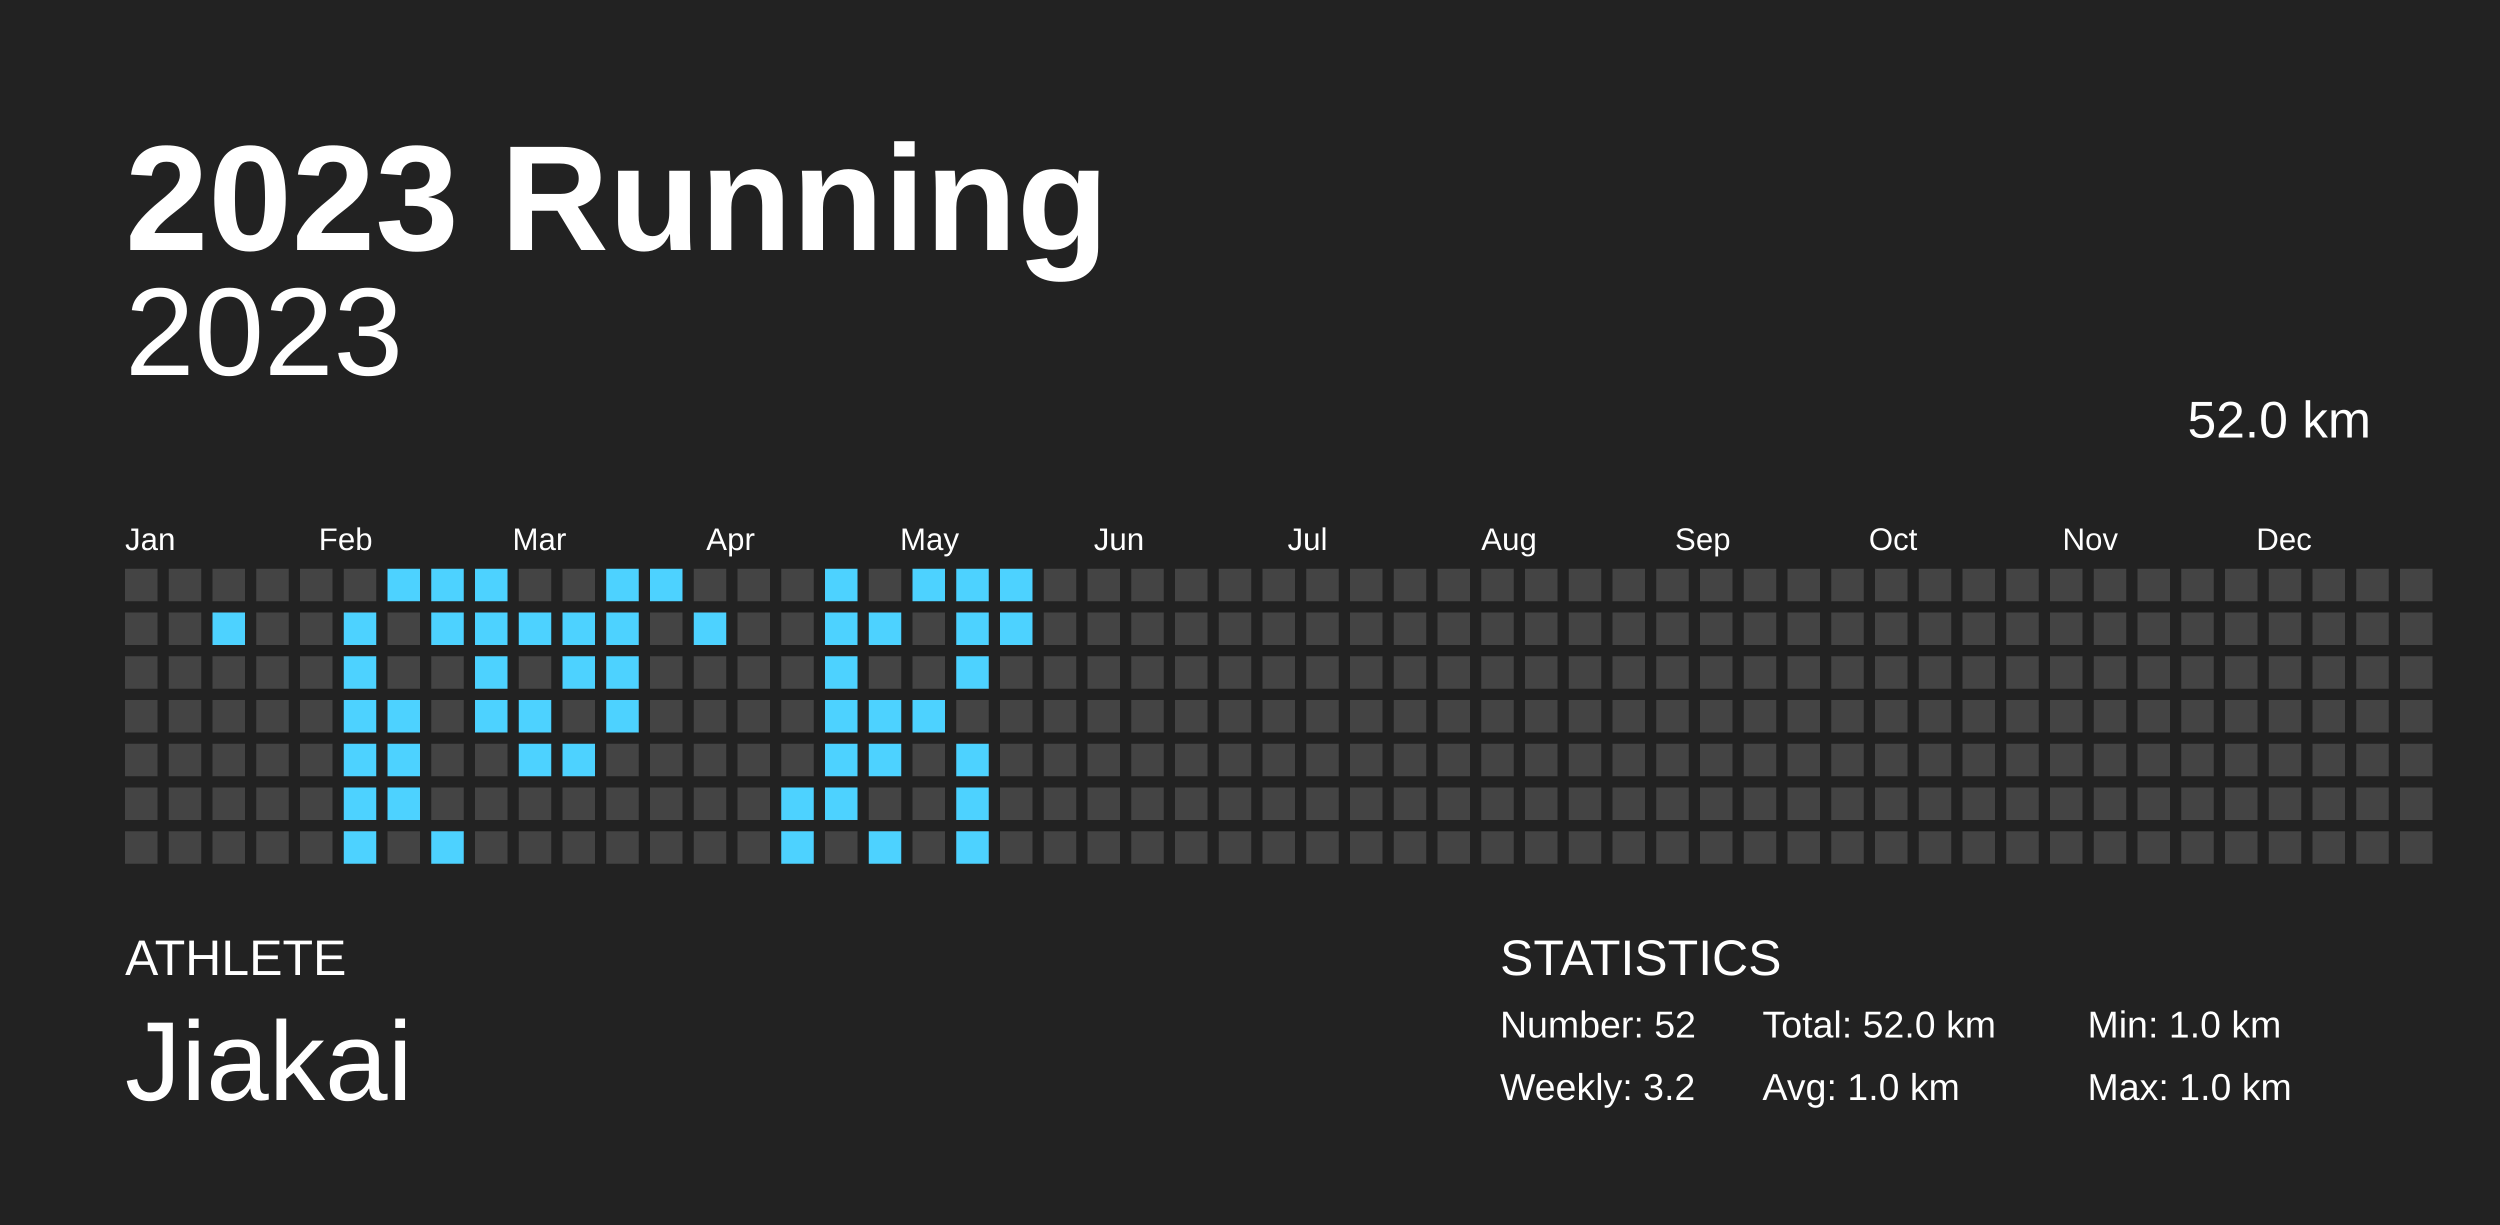
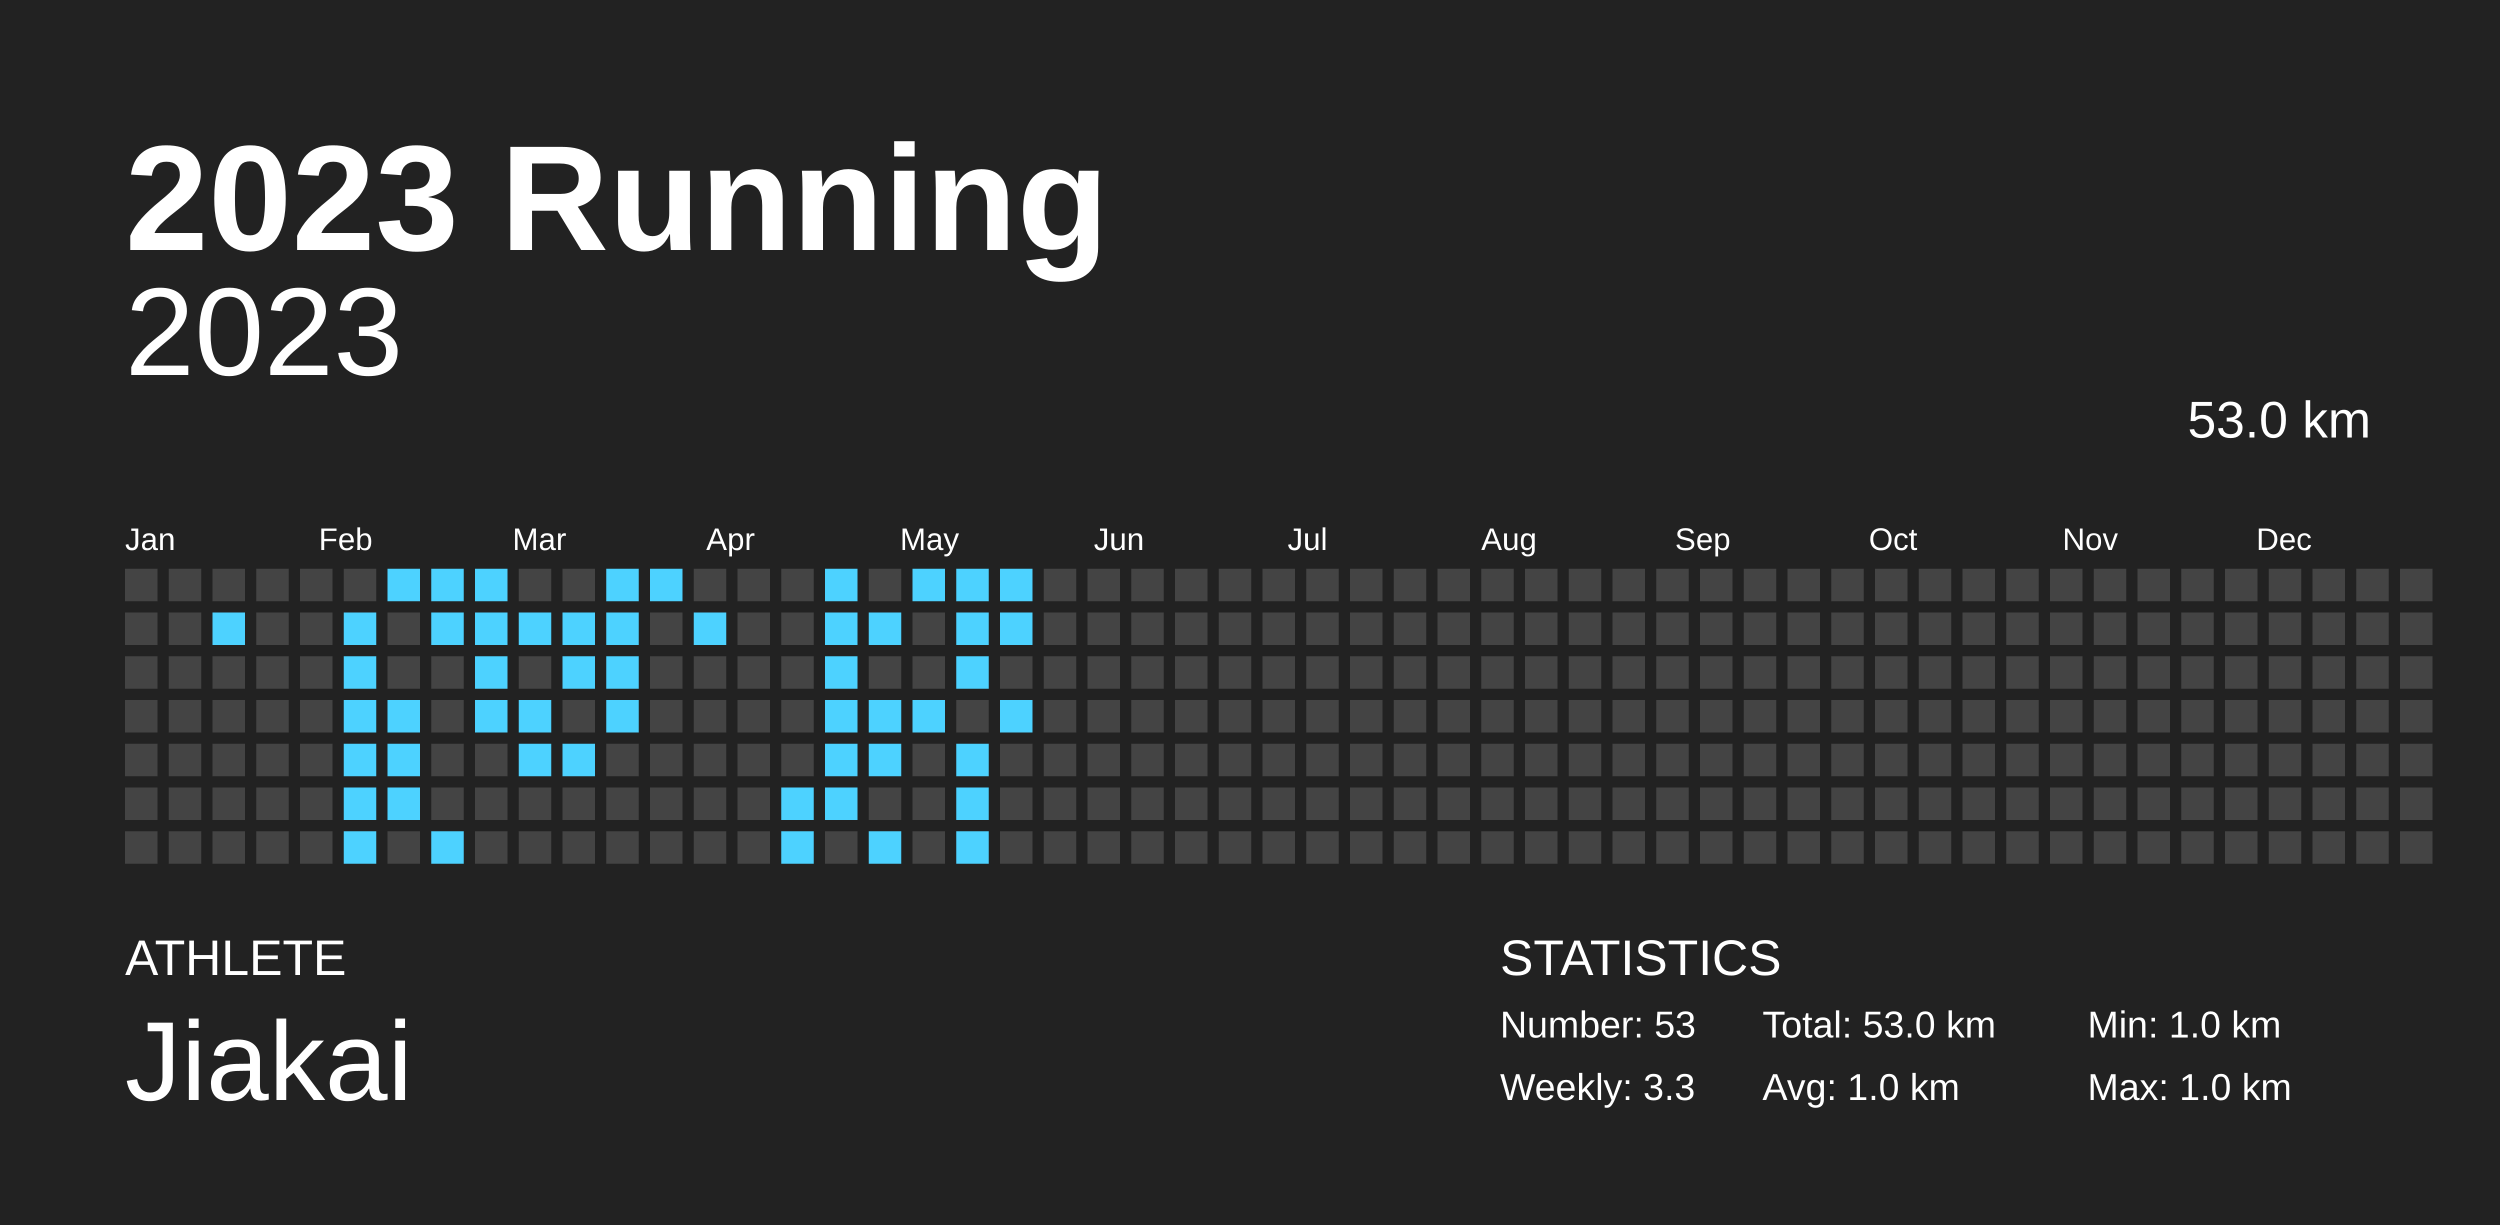
<svg xmlns="http://www.w3.org/2000/svg" baseProfile="full" height="98mm" version="1.1" viewBox="0,0,200,98" width="200mm">
  <defs />
  <rect fill="#222222" height="98" width="200" x="0" y="0" />
  <text fill="#FFFFFF" style="font-size:12px; font-family:Arial; font-weight:bold;" x="10" y="20">2023 Running</text>
  <text fill="#FFFFFF" style="font-size:4px; font-family:Arial" x="10" y="78">ATHLETE</text>
  <text fill="#FFFFFF" style="font-size:9px; font-family:Arial" x="10" y="88">Jiakai</text>
  <text fill="#FFFFFF" style="font-size:4px; font-family:Arial" x="120" y="78">STATISTICS</text>
-   <text fill="#FFFFFF" style="font-size:3px; font-family:Arial" x="120" y="83">Number: 52</text>
-   <text fill="#FFFFFF" style="font-size:3px; font-family:Arial" x="120" y="88">Weekly: 3.2</text>
-   <text fill="#FFFFFF" style="font-size:3px; font-family:Arial" x="141" y="83">Total: 52.0 km</text>
+   <text fill="#FFFFFF" style="font-size:3px; font-family:Arial" x="120" y="83">Number: 53</text>
+   <text fill="#FFFFFF" style="font-size:3px; font-family:Arial" x="120" y="88">Weekly: 3.3</text>
+   <text fill="#FFFFFF" style="font-size:3px; font-family:Arial" x="141" y="83">Total: 53.0 km</text>
  <text fill="#FFFFFF" style="font-size:3px; font-family:Arial" x="141" y="88">Avg: 1.0 km</text>
  <text fill="#FFFFFF" style="font-size:3px; font-family:Arial" x="167" y="83">Min: 1.0 km</text>
  <text fill="#FFFFFF" style="font-size:3px; font-family:Arial" x="167" y="88">Max: 1.0 km</text>
  <text alignment-baseline="hanging" fill="#FFFFFF" style="font-size:10.0px; font-family:Arial;" x="10" y="30">2023</text>
-   <text alignment-baseline="hanging" fill="#FFFFFF" style="font-size:4.125px; font-family:Arial;" x="175" y="35">52.0 km</text>
+   <text alignment-baseline="hanging" fill="#FFFFFF" style="font-size:4.125px; font-family:Arial;" x="175" y="35">53.0 km</text>
  <text fill="#FFFFFF" style="font-size:2.5px; font-family:Arial" x="10.0" y="44">Jan</text>
  <text fill="#FFFFFF" style="font-size:2.5px; font-family:Arial" x="25.5" y="44">Feb</text>
  <text fill="#FFFFFF" style="font-size:2.5px; font-family:Arial" x="41.0" y="44">Mar</text>
  <text fill="#FFFFFF" style="font-size:2.5px; font-family:Arial" x="56.5" y="44">Apr</text>
  <text fill="#FFFFFF" style="font-size:2.5px; font-family:Arial" x="72.0" y="44">May</text>
  <text fill="#FFFFFF" style="font-size:2.5px; font-family:Arial" x="87.5" y="44">Jun</text>
  <text fill="#FFFFFF" style="font-size:2.5px; font-family:Arial" x="103.0" y="44">Jul</text>
  <text fill="#FFFFFF" style="font-size:2.5px; font-family:Arial" x="118.5" y="44">Aug</text>
  <text fill="#FFFFFF" style="font-size:2.5px; font-family:Arial" x="134.0" y="44">Sep</text>
  <text fill="#FFFFFF" style="font-size:2.5px; font-family:Arial" x="149.5" y="44">Oct</text>
  <text fill="#FFFFFF" style="font-size:2.5px; font-family:Arial" x="165.0" y="44">Nov</text>
  <text fill="#FFFFFF" style="font-size:2.5px; font-family:Arial" x="180.5" y="44">Dec</text>
  <rect fill="#444444" height="2.6" width="2.6" x="10.0" y="45.5" />
  <rect fill="#444444" height="2.6" width="2.6" x="10.0" y="49.0" />
  <rect fill="#444444" height="2.6" width="2.6" x="10.0" y="52.5" />
  <rect fill="#444444" height="2.6" width="2.6" x="10.0" y="56.0" />
  <rect fill="#444444" height="2.6" width="2.6" x="10.0" y="59.5" />
  <rect fill="#444444" height="2.6" width="2.6" x="10.0" y="63.0" />
  <rect fill="#444444" height="2.6" width="2.6" x="10.0" y="66.5" />
  <rect fill="#444444" height="2.6" width="2.6" x="13.5" y="45.5" />
  <rect fill="#444444" height="2.6" width="2.6" x="13.5" y="49.0" />
  <rect fill="#444444" height="2.6" width="2.6" x="13.5" y="52.5" />
  <rect fill="#444444" height="2.6" width="2.6" x="13.5" y="56.0" />
  <rect fill="#444444" height="2.6" width="2.6" x="13.5" y="59.5" />
  <rect fill="#444444" height="2.6" width="2.6" x="13.5" y="63.0" />
  <rect fill="#444444" height="2.6" width="2.6" x="13.5" y="66.5" />
  <rect fill="#444444" height="2.6" width="2.6" x="17.0" y="45.5" />
  <rect fill="#4DD2FF" height="2.6" width="2.6" x="17.0" y="49.0" />
  <rect fill="#444444" height="2.6" width="2.6" x="17.0" y="52.5" />
  <rect fill="#444444" height="2.6" width="2.6" x="17.0" y="56.0" />
  <rect fill="#444444" height="2.6" width="2.6" x="17.0" y="59.5" />
  <rect fill="#444444" height="2.6" width="2.6" x="17.0" y="63.0" />
  <rect fill="#444444" height="2.6" width="2.6" x="17.0" y="66.5" />
  <rect fill="#444444" height="2.6" width="2.6" x="20.5" y="45.5" />
  <rect fill="#444444" height="2.6" width="2.6" x="20.5" y="49.0" />
  <rect fill="#444444" height="2.6" width="2.6" x="20.5" y="52.5" />
  <rect fill="#444444" height="2.6" width="2.6" x="20.5" y="56.0" />
  <rect fill="#444444" height="2.6" width="2.6" x="20.5" y="59.5" />
  <rect fill="#444444" height="2.6" width="2.6" x="20.5" y="63.0" />
  <rect fill="#444444" height="2.6" width="2.6" x="20.5" y="66.5" />
  <rect fill="#444444" height="2.6" width="2.6" x="24.0" y="45.5" />
  <rect fill="#444444" height="2.6" width="2.6" x="24.0" y="49.0" />
  <rect fill="#444444" height="2.6" width="2.6" x="24.0" y="52.5" />
  <rect fill="#444444" height="2.6" width="2.6" x="24.0" y="56.0" />
  <rect fill="#444444" height="2.6" width="2.6" x="24.0" y="59.5" />
  <rect fill="#444444" height="2.6" width="2.6" x="24.0" y="63.0" />
  <rect fill="#444444" height="2.6" width="2.6" x="24.0" y="66.5" />
  <rect fill="#444444" height="2.6" width="2.6" x="27.5" y="45.5" />
  <rect fill="#4DD2FF" height="2.6" width="2.6" x="27.5" y="49.0" />
  <rect fill="#4DD2FF" height="2.6" width="2.6" x="27.5" y="52.5" />
  <rect fill="#4DD2FF" height="2.6" width="2.6" x="27.5" y="56.0" />
  <rect fill="#4DD2FF" height="2.6" width="2.6" x="27.5" y="59.5" />
  <rect fill="#4DD2FF" height="2.6" width="2.6" x="27.5" y="63.0" />
  <rect fill="#4DD2FF" height="2.6" width="2.6" x="27.5" y="66.5" />
  <rect fill="#4DD2FF" height="2.6" width="2.6" x="31.0" y="45.5" />
  <rect fill="#444444" height="2.6" width="2.6" x="31.0" y="49.0" />
  <rect fill="#444444" height="2.6" width="2.6" x="31.0" y="52.5" />
  <rect fill="#4DD2FF" height="2.6" width="2.6" x="31.0" y="56.0" />
  <rect fill="#4DD2FF" height="2.6" width="2.6" x="31.0" y="59.5" />
  <rect fill="#4DD2FF" height="2.6" width="2.6" x="31.0" y="63.0" />
  <rect fill="#444444" height="2.6" width="2.6" x="31.0" y="66.5" />
  <rect fill="#4DD2FF" height="2.6" width="2.6" x="34.5" y="45.5" />
  <rect fill="#4DD2FF" height="2.6" width="2.6" x="34.5" y="49.0" />
  <rect fill="#444444" height="2.6" width="2.6" x="34.5" y="52.5" />
  <rect fill="#444444" height="2.6" width="2.6" x="34.5" y="56.0" />
  <rect fill="#444444" height="2.6" width="2.6" x="34.5" y="59.5" />
  <rect fill="#444444" height="2.6" width="2.6" x="34.5" y="63.0" />
  <rect fill="#4DD2FF" height="2.6" width="2.6" x="34.5" y="66.5" />
  <rect fill="#4DD2FF" height="2.6" width="2.6" x="38.0" y="45.5" />
  <rect fill="#4DD2FF" height="2.6" width="2.6" x="38.0" y="49.0" />
  <rect fill="#4DD2FF" height="2.6" width="2.6" x="38.0" y="52.5" />
  <rect fill="#4DD2FF" height="2.6" width="2.6" x="38.0" y="56.0" />
  <rect fill="#444444" height="2.6" width="2.6" x="38.0" y="59.5" />
  <rect fill="#444444" height="2.6" width="2.6" x="38.0" y="63.0" />
  <rect fill="#444444" height="2.6" width="2.6" x="38.0" y="66.5" />
  <rect fill="#444444" height="2.6" width="2.6" x="41.5" y="45.5" />
  <rect fill="#4DD2FF" height="2.6" width="2.6" x="41.5" y="49.0" />
  <rect fill="#444444" height="2.6" width="2.6" x="41.5" y="52.5" />
  <rect fill="#4DD2FF" height="2.6" width="2.6" x="41.5" y="56.0" />
  <rect fill="#4DD2FF" height="2.6" width="2.6" x="41.5" y="59.5" />
  <rect fill="#444444" height="2.6" width="2.6" x="41.5" y="63.0" />
  <rect fill="#444444" height="2.6" width="2.6" x="41.5" y="66.5" />
  <rect fill="#444444" height="2.6" width="2.6" x="45.0" y="45.5" />
  <rect fill="#4DD2FF" height="2.6" width="2.6" x="45.0" y="49.0" />
  <rect fill="#4DD2FF" height="2.6" width="2.6" x="45.0" y="52.5" />
  <rect fill="#444444" height="2.6" width="2.6" x="45.0" y="56.0" />
  <rect fill="#4DD2FF" height="2.6" width="2.6" x="45.0" y="59.5" />
  <rect fill="#444444" height="2.6" width="2.6" x="45.0" y="63.0" />
  <rect fill="#444444" height="2.6" width="2.6" x="45.0" y="66.5" />
  <rect fill="#4DD2FF" height="2.6" width="2.6" x="48.5" y="45.5" />
  <rect fill="#4DD2FF" height="2.6" width="2.6" x="48.5" y="49.0" />
  <rect fill="#4DD2FF" height="2.6" width="2.6" x="48.5" y="52.5" />
  <rect fill="#4DD2FF" height="2.6" width="2.6" x="48.5" y="56.0" />
  <rect fill="#444444" height="2.6" width="2.6" x="48.5" y="59.5" />
  <rect fill="#444444" height="2.6" width="2.6" x="48.5" y="63.0" />
  <rect fill="#444444" height="2.6" width="2.6" x="48.5" y="66.5" />
  <rect fill="#4DD2FF" height="2.6" width="2.6" x="52.0" y="45.5" />
  <rect fill="#444444" height="2.6" width="2.6" x="52.0" y="49.0" />
  <rect fill="#444444" height="2.6" width="2.6" x="52.0" y="52.5" />
  <rect fill="#444444" height="2.6" width="2.6" x="52.0" y="56.0" />
  <rect fill="#444444" height="2.6" width="2.6" x="52.0" y="59.5" />
  <rect fill="#444444" height="2.6" width="2.6" x="52.0" y="63.0" />
  <rect fill="#444444" height="2.6" width="2.6" x="52.0" y="66.5" />
  <rect fill="#444444" height="2.6" width="2.6" x="55.5" y="45.5" />
  <rect fill="#4DD2FF" height="2.6" width="2.6" x="55.5" y="49.0" />
  <rect fill="#444444" height="2.6" width="2.6" x="55.5" y="52.5" />
  <rect fill="#444444" height="2.6" width="2.6" x="55.5" y="56.0" />
  <rect fill="#444444" height="2.6" width="2.6" x="55.5" y="59.5" />
  <rect fill="#444444" height="2.6" width="2.6" x="55.5" y="63.0" />
  <rect fill="#444444" height="2.6" width="2.6" x="55.5" y="66.5" />
  <rect fill="#444444" height="2.6" width="2.6" x="59.0" y="45.5" />
  <rect fill="#444444" height="2.6" width="2.6" x="59.0" y="49.0" />
  <rect fill="#444444" height="2.6" width="2.6" x="59.0" y="52.5" />
  <rect fill="#444444" height="2.6" width="2.6" x="59.0" y="56.0" />
  <rect fill="#444444" height="2.6" width="2.6" x="59.0" y="59.5" />
  <rect fill="#444444" height="2.6" width="2.6" x="59.0" y="63.0" />
  <rect fill="#444444" height="2.6" width="2.6" x="59.0" y="66.5" />
  <rect fill="#444444" height="2.6" width="2.6" x="62.5" y="45.5" />
  <rect fill="#444444" height="2.6" width="2.6" x="62.5" y="49.0" />
  <rect fill="#444444" height="2.6" width="2.6" x="62.5" y="52.5" />
  <rect fill="#444444" height="2.6" width="2.6" x="62.5" y="56.0" />
  <rect fill="#444444" height="2.6" width="2.6" x="62.5" y="59.5" />
  <rect fill="#4DD2FF" height="2.6" width="2.6" x="62.5" y="63.0" />
  <rect fill="#4DD2FF" height="2.6" width="2.6" x="62.5" y="66.5" />
  <rect fill="#4DD2FF" height="2.6" width="2.6" x="66.0" y="45.5" />
  <rect fill="#4DD2FF" height="2.6" width="2.6" x="66.0" y="49.0" />
  <rect fill="#4DD2FF" height="2.6" width="2.6" x="66.0" y="52.5" />
  <rect fill="#4DD2FF" height="2.6" width="2.6" x="66.0" y="56.0" />
  <rect fill="#4DD2FF" height="2.6" width="2.6" x="66.0" y="59.5" />
  <rect fill="#4DD2FF" height="2.6" width="2.6" x="66.0" y="63.0" />
  <rect fill="#444444" height="2.6" width="2.6" x="66.0" y="66.5" />
  <rect fill="#444444" height="2.6" width="2.6" x="69.5" y="45.5" />
  <rect fill="#4DD2FF" height="2.6" width="2.6" x="69.5" y="49.0" />
  <rect fill="#444444" height="2.6" width="2.6" x="69.5" y="52.5" />
  <rect fill="#4DD2FF" height="2.6" width="2.6" x="69.5" y="56.0" />
  <rect fill="#4DD2FF" height="2.6" width="2.6" x="69.5" y="59.5" />
  <rect fill="#444444" height="2.6" width="2.6" x="69.5" y="63.0" />
  <rect fill="#4DD2FF" height="2.6" width="2.6" x="69.5" y="66.5" />
  <rect fill="#4DD2FF" height="2.6" width="2.6" x="73.0" y="45.5" />
  <rect fill="#444444" height="2.6" width="2.6" x="73.0" y="49.0" />
  <rect fill="#444444" height="2.6" width="2.6" x="73.0" y="52.5" />
  <rect fill="#4DD2FF" height="2.6" width="2.6" x="73.0" y="56.0" />
  <rect fill="#444444" height="2.6" width="2.6" x="73.0" y="59.5" />
  <rect fill="#444444" height="2.6" width="2.6" x="73.0" y="63.0" />
  <rect fill="#444444" height="2.6" width="2.6" x="73.0" y="66.5" />
  <rect fill="#4DD2FF" height="2.6" width="2.6" x="76.5" y="45.5" />
  <rect fill="#4DD2FF" height="2.6" width="2.6" x="76.5" y="49.0" />
  <rect fill="#4DD2FF" height="2.6" width="2.6" x="76.5" y="52.5" />
  <rect fill="#444444" height="2.6" width="2.6" x="76.5" y="56.0" />
  <rect fill="#4DD2FF" height="2.6" width="2.6" x="76.5" y="59.5" />
  <rect fill="#4DD2FF" height="2.6" width="2.6" x="76.5" y="63.0" />
  <rect fill="#4DD2FF" height="2.6" width="2.6" x="76.5" y="66.5" />
  <rect fill="#4DD2FF" height="2.6" width="2.6" x="80.0" y="45.5" />
  <rect fill="#4DD2FF" height="2.6" width="2.6" x="80.0" y="49.0" />
  <rect fill="#444444" height="2.6" width="2.6" x="80.0" y="52.5" />
-   <rect fill="#444444" height="2.6" width="2.6" x="80.0" y="56.0" />
+   <rect fill="#4DD2FF" height="2.6" width="2.6" x="80.0" y="56.0" />
  <rect fill="#444444" height="2.6" width="2.6" x="80.0" y="59.5" />
  <rect fill="#444444" height="2.6" width="2.6" x="80.0" y="63.0" />
  <rect fill="#444444" height="2.6" width="2.6" x="80.0" y="66.5" />
  <rect fill="#444444" height="2.6" width="2.6" x="83.5" y="45.5" />
  <rect fill="#444444" height="2.6" width="2.6" x="83.5" y="49.0" />
  <rect fill="#444444" height="2.6" width="2.6" x="83.5" y="52.5" />
  <rect fill="#444444" height="2.6" width="2.6" x="83.5" y="56.0" />
  <rect fill="#444444" height="2.6" width="2.6" x="83.5" y="59.5" />
  <rect fill="#444444" height="2.6" width="2.6" x="83.5" y="63.0" />
  <rect fill="#444444" height="2.6" width="2.6" x="83.5" y="66.5" />
  <rect fill="#444444" height="2.6" width="2.6" x="87.0" y="45.5" />
  <rect fill="#444444" height="2.6" width="2.6" x="87.0" y="49.0" />
  <rect fill="#444444" height="2.6" width="2.6" x="87.0" y="52.5" />
  <rect fill="#444444" height="2.6" width="2.6" x="87.0" y="56.0" />
  <rect fill="#444444" height="2.6" width="2.6" x="87.0" y="59.5" />
  <rect fill="#444444" height="2.6" width="2.6" x="87.0" y="63.0" />
  <rect fill="#444444" height="2.6" width="2.6" x="87.0" y="66.5" />
  <rect fill="#444444" height="2.6" width="2.6" x="90.5" y="45.5" />
  <rect fill="#444444" height="2.6" width="2.6" x="90.5" y="49.0" />
  <rect fill="#444444" height="2.6" width="2.6" x="90.5" y="52.5" />
  <rect fill="#444444" height="2.6" width="2.6" x="90.5" y="56.0" />
  <rect fill="#444444" height="2.6" width="2.6" x="90.5" y="59.5" />
  <rect fill="#444444" height="2.6" width="2.6" x="90.5" y="63.0" />
  <rect fill="#444444" height="2.6" width="2.6" x="90.5" y="66.5" />
  <rect fill="#444444" height="2.6" width="2.6" x="94.0" y="45.5" />
  <rect fill="#444444" height="2.6" width="2.6" x="94.0" y="49.0" />
  <rect fill="#444444" height="2.6" width="2.6" x="94.0" y="52.5" />
  <rect fill="#444444" height="2.6" width="2.6" x="94.0" y="56.0" />
  <rect fill="#444444" height="2.6" width="2.6" x="94.0" y="59.5" />
  <rect fill="#444444" height="2.6" width="2.6" x="94.0" y="63.0" />
  <rect fill="#444444" height="2.6" width="2.6" x="94.0" y="66.5" />
  <rect fill="#444444" height="2.6" width="2.6" x="97.5" y="45.5" />
  <rect fill="#444444" height="2.6" width="2.6" x="97.5" y="49.0" />
  <rect fill="#444444" height="2.6" width="2.6" x="97.5" y="52.5" />
  <rect fill="#444444" height="2.6" width="2.6" x="97.5" y="56.0" />
  <rect fill="#444444" height="2.6" width="2.6" x="97.5" y="59.5" />
  <rect fill="#444444" height="2.6" width="2.6" x="97.5" y="63.0" />
  <rect fill="#444444" height="2.6" width="2.6" x="97.5" y="66.5" />
  <rect fill="#444444" height="2.6" width="2.6" x="101.0" y="45.5" />
  <rect fill="#444444" height="2.6" width="2.6" x="101.0" y="49.0" />
  <rect fill="#444444" height="2.6" width="2.6" x="101.0" y="52.5" />
  <rect fill="#444444" height="2.6" width="2.6" x="101.0" y="56.0" />
  <rect fill="#444444" height="2.6" width="2.6" x="101.0" y="59.5" />
  <rect fill="#444444" height="2.6" width="2.6" x="101.0" y="63.0" />
  <rect fill="#444444" height="2.6" width="2.6" x="101.0" y="66.5" />
  <rect fill="#444444" height="2.6" width="2.6" x="104.5" y="45.5" />
  <rect fill="#444444" height="2.6" width="2.6" x="104.5" y="49.0" />
  <rect fill="#444444" height="2.6" width="2.6" x="104.5" y="52.5" />
  <rect fill="#444444" height="2.6" width="2.6" x="104.5" y="56.0" />
  <rect fill="#444444" height="2.6" width="2.6" x="104.5" y="59.5" />
  <rect fill="#444444" height="2.6" width="2.6" x="104.5" y="63.0" />
  <rect fill="#444444" height="2.6" width="2.6" x="104.5" y="66.5" />
  <rect fill="#444444" height="2.6" width="2.6" x="108.0" y="45.5" />
  <rect fill="#444444" height="2.6" width="2.6" x="108.0" y="49.0" />
  <rect fill="#444444" height="2.6" width="2.6" x="108.0" y="52.5" />
  <rect fill="#444444" height="2.6" width="2.6" x="108.0" y="56.0" />
  <rect fill="#444444" height="2.6" width="2.6" x="108.0" y="59.5" />
  <rect fill="#444444" height="2.6" width="2.6" x="108.0" y="63.0" />
  <rect fill="#444444" height="2.6" width="2.6" x="108.0" y="66.5" />
  <rect fill="#444444" height="2.6" width="2.6" x="111.5" y="45.5" />
  <rect fill="#444444" height="2.6" width="2.6" x="111.5" y="49.0" />
  <rect fill="#444444" height="2.6" width="2.6" x="111.5" y="52.5" />
  <rect fill="#444444" height="2.6" width="2.6" x="111.5" y="56.0" />
  <rect fill="#444444" height="2.6" width="2.6" x="111.5" y="59.5" />
  <rect fill="#444444" height="2.6" width="2.6" x="111.5" y="63.0" />
  <rect fill="#444444" height="2.6" width="2.6" x="111.5" y="66.5" />
  <rect fill="#444444" height="2.6" width="2.6" x="115.0" y="45.5" />
  <rect fill="#444444" height="2.6" width="2.6" x="115.0" y="49.0" />
  <rect fill="#444444" height="2.6" width="2.6" x="115.0" y="52.5" />
  <rect fill="#444444" height="2.6" width="2.6" x="115.0" y="56.0" />
  <rect fill="#444444" height="2.6" width="2.6" x="115.0" y="59.5" />
  <rect fill="#444444" height="2.6" width="2.6" x="115.0" y="63.0" />
  <rect fill="#444444" height="2.6" width="2.6" x="115.0" y="66.5" />
  <rect fill="#444444" height="2.6" width="2.6" x="118.5" y="45.5" />
  <rect fill="#444444" height="2.6" width="2.6" x="118.5" y="49.0" />
  <rect fill="#444444" height="2.6" width="2.6" x="118.5" y="52.5" />
  <rect fill="#444444" height="2.6" width="2.6" x="118.5" y="56.0" />
  <rect fill="#444444" height="2.6" width="2.6" x="118.5" y="59.5" />
  <rect fill="#444444" height="2.6" width="2.6" x="118.5" y="63.0" />
  <rect fill="#444444" height="2.6" width="2.6" x="118.5" y="66.5" />
  <rect fill="#444444" height="2.6" width="2.6" x="122.0" y="45.5" />
  <rect fill="#444444" height="2.6" width="2.6" x="122.0" y="49.0" />
  <rect fill="#444444" height="2.6" width="2.6" x="122.0" y="52.5" />
  <rect fill="#444444" height="2.6" width="2.6" x="122.0" y="56.0" />
  <rect fill="#444444" height="2.6" width="2.6" x="122.0" y="59.5" />
  <rect fill="#444444" height="2.6" width="2.6" x="122.0" y="63.0" />
  <rect fill="#444444" height="2.6" width="2.6" x="122.0" y="66.5" />
  <rect fill="#444444" height="2.6" width="2.6" x="125.5" y="45.5" />
  <rect fill="#444444" height="2.6" width="2.6" x="125.5" y="49.0" />
  <rect fill="#444444" height="2.6" width="2.6" x="125.5" y="52.5" />
  <rect fill="#444444" height="2.6" width="2.6" x="125.5" y="56.0" />
  <rect fill="#444444" height="2.6" width="2.6" x="125.5" y="59.5" />
  <rect fill="#444444" height="2.6" width="2.6" x="125.5" y="63.0" />
  <rect fill="#444444" height="2.6" width="2.6" x="125.5" y="66.5" />
  <rect fill="#444444" height="2.6" width="2.6" x="129.0" y="45.5" />
  <rect fill="#444444" height="2.6" width="2.6" x="129.0" y="49.0" />
  <rect fill="#444444" height="2.6" width="2.6" x="129.0" y="52.5" />
  <rect fill="#444444" height="2.6" width="2.6" x="129.0" y="56.0" />
  <rect fill="#444444" height="2.6" width="2.6" x="129.0" y="59.5" />
  <rect fill="#444444" height="2.6" width="2.6" x="129.0" y="63.0" />
  <rect fill="#444444" height="2.6" width="2.6" x="129.0" y="66.5" />
  <rect fill="#444444" height="2.6" width="2.6" x="132.5" y="45.5" />
  <rect fill="#444444" height="2.6" width="2.6" x="132.5" y="49.0" />
  <rect fill="#444444" height="2.6" width="2.6" x="132.5" y="52.5" />
  <rect fill="#444444" height="2.6" width="2.6" x="132.5" y="56.0" />
  <rect fill="#444444" height="2.6" width="2.6" x="132.5" y="59.5" />
  <rect fill="#444444" height="2.6" width="2.6" x="132.5" y="63.0" />
  <rect fill="#444444" height="2.6" width="2.6" x="132.5" y="66.5" />
  <rect fill="#444444" height="2.6" width="2.6" x="136.0" y="45.5" />
  <rect fill="#444444" height="2.6" width="2.6" x="136.0" y="49.0" />
  <rect fill="#444444" height="2.6" width="2.6" x="136.0" y="52.5" />
  <rect fill="#444444" height="2.6" width="2.6" x="136.0" y="56.0" />
  <rect fill="#444444" height="2.6" width="2.6" x="136.0" y="59.5" />
  <rect fill="#444444" height="2.6" width="2.6" x="136.0" y="63.0" />
  <rect fill="#444444" height="2.6" width="2.6" x="136.0" y="66.5" />
  <rect fill="#444444" height="2.6" width="2.6" x="139.5" y="45.5" />
  <rect fill="#444444" height="2.6" width="2.6" x="139.5" y="49.0" />
  <rect fill="#444444" height="2.6" width="2.6" x="139.5" y="52.5" />
  <rect fill="#444444" height="2.6" width="2.6" x="139.5" y="56.0" />
  <rect fill="#444444" height="2.6" width="2.6" x="139.5" y="59.5" />
  <rect fill="#444444" height="2.6" width="2.6" x="139.5" y="63.0" />
  <rect fill="#444444" height="2.6" width="2.6" x="139.5" y="66.5" />
  <rect fill="#444444" height="2.6" width="2.6" x="143.0" y="45.5" />
  <rect fill="#444444" height="2.6" width="2.6" x="143.0" y="49.0" />
  <rect fill="#444444" height="2.6" width="2.6" x="143.0" y="52.5" />
  <rect fill="#444444" height="2.6" width="2.6" x="143.0" y="56.0" />
  <rect fill="#444444" height="2.6" width="2.6" x="143.0" y="59.5" />
  <rect fill="#444444" height="2.6" width="2.6" x="143.0" y="63.0" />
  <rect fill="#444444" height="2.6" width="2.6" x="143.0" y="66.5" />
  <rect fill="#444444" height="2.6" width="2.6" x="146.5" y="45.5" />
  <rect fill="#444444" height="2.6" width="2.6" x="146.5" y="49.0" />
  <rect fill="#444444" height="2.6" width="2.6" x="146.5" y="52.5" />
  <rect fill="#444444" height="2.6" width="2.6" x="146.5" y="56.0" />
  <rect fill="#444444" height="2.6" width="2.6" x="146.5" y="59.5" />
  <rect fill="#444444" height="2.6" width="2.6" x="146.5" y="63.0" />
  <rect fill="#444444" height="2.6" width="2.6" x="146.5" y="66.5" />
  <rect fill="#444444" height="2.6" width="2.6" x="150.0" y="45.5" />
  <rect fill="#444444" height="2.6" width="2.6" x="150.0" y="49.0" />
  <rect fill="#444444" height="2.6" width="2.6" x="150.0" y="52.5" />
  <rect fill="#444444" height="2.6" width="2.6" x="150.0" y="56.0" />
  <rect fill="#444444" height="2.6" width="2.6" x="150.0" y="59.5" />
  <rect fill="#444444" height="2.6" width="2.6" x="150.0" y="63.0" />
  <rect fill="#444444" height="2.6" width="2.6" x="150.0" y="66.5" />
  <rect fill="#444444" height="2.6" width="2.6" x="153.5" y="45.5" />
  <rect fill="#444444" height="2.6" width="2.6" x="153.5" y="49.0" />
  <rect fill="#444444" height="2.6" width="2.6" x="153.5" y="52.5" />
  <rect fill="#444444" height="2.6" width="2.6" x="153.5" y="56.0" />
  <rect fill="#444444" height="2.6" width="2.6" x="153.5" y="59.5" />
  <rect fill="#444444" height="2.6" width="2.6" x="153.5" y="63.0" />
  <rect fill="#444444" height="2.6" width="2.6" x="153.5" y="66.5" />
  <rect fill="#444444" height="2.6" width="2.6" x="157.0" y="45.5" />
  <rect fill="#444444" height="2.6" width="2.6" x="157.0" y="49.0" />
  <rect fill="#444444" height="2.6" width="2.6" x="157.0" y="52.5" />
  <rect fill="#444444" height="2.6" width="2.6" x="157.0" y="56.0" />
  <rect fill="#444444" height="2.6" width="2.6" x="157.0" y="59.5" />
  <rect fill="#444444" height="2.6" width="2.6" x="157.0" y="63.0" />
  <rect fill="#444444" height="2.6" width="2.6" x="157.0" y="66.5" />
  <rect fill="#444444" height="2.6" width="2.6" x="160.5" y="45.5" />
  <rect fill="#444444" height="2.6" width="2.6" x="160.5" y="49.0" />
  <rect fill="#444444" height="2.6" width="2.6" x="160.5" y="52.5" />
  <rect fill="#444444" height="2.6" width="2.6" x="160.5" y="56.0" />
  <rect fill="#444444" height="2.6" width="2.6" x="160.5" y="59.5" />
  <rect fill="#444444" height="2.6" width="2.6" x="160.5" y="63.0" />
  <rect fill="#444444" height="2.6" width="2.6" x="160.5" y="66.5" />
  <rect fill="#444444" height="2.6" width="2.6" x="164.0" y="45.5" />
  <rect fill="#444444" height="2.6" width="2.6" x="164.0" y="49.0" />
  <rect fill="#444444" height="2.6" width="2.6" x="164.0" y="52.5" />
  <rect fill="#444444" height="2.6" width="2.6" x="164.0" y="56.0" />
  <rect fill="#444444" height="2.6" width="2.6" x="164.0" y="59.5" />
  <rect fill="#444444" height="2.6" width="2.6" x="164.0" y="63.0" />
  <rect fill="#444444" height="2.6" width="2.6" x="164.0" y="66.5" />
  <rect fill="#444444" height="2.6" width="2.6" x="167.5" y="45.5" />
  <rect fill="#444444" height="2.6" width="2.6" x="167.5" y="49.0" />
  <rect fill="#444444" height="2.6" width="2.6" x="167.5" y="52.5" />
  <rect fill="#444444" height="2.6" width="2.6" x="167.5" y="56.0" />
  <rect fill="#444444" height="2.6" width="2.6" x="167.5" y="59.5" />
  <rect fill="#444444" height="2.6" width="2.6" x="167.5" y="63.0" />
  <rect fill="#444444" height="2.6" width="2.6" x="167.5" y="66.5" />
  <rect fill="#444444" height="2.6" width="2.6" x="171.0" y="45.5" />
  <rect fill="#444444" height="2.6" width="2.6" x="171.0" y="49.0" />
  <rect fill="#444444" height="2.6" width="2.6" x="171.0" y="52.5" />
  <rect fill="#444444" height="2.6" width="2.6" x="171.0" y="56.0" />
  <rect fill="#444444" height="2.6" width="2.6" x="171.0" y="59.5" />
  <rect fill="#444444" height="2.6" width="2.6" x="171.0" y="63.0" />
  <rect fill="#444444" height="2.6" width="2.6" x="171.0" y="66.5" />
  <rect fill="#444444" height="2.6" width="2.6" x="174.5" y="45.5" />
  <rect fill="#444444" height="2.6" width="2.6" x="174.5" y="49.0" />
  <rect fill="#444444" height="2.6" width="2.6" x="174.5" y="52.5" />
  <rect fill="#444444" height="2.6" width="2.6" x="174.5" y="56.0" />
  <rect fill="#444444" height="2.6" width="2.6" x="174.5" y="59.5" />
  <rect fill="#444444" height="2.6" width="2.6" x="174.5" y="63.0" />
  <rect fill="#444444" height="2.6" width="2.6" x="174.5" y="66.5" />
  <rect fill="#444444" height="2.6" width="2.6" x="178.0" y="45.5" />
  <rect fill="#444444" height="2.6" width="2.6" x="178.0" y="49.0" />
  <rect fill="#444444" height="2.6" width="2.6" x="178.0" y="52.5" />
  <rect fill="#444444" height="2.6" width="2.6" x="178.0" y="56.0" />
  <rect fill="#444444" height="2.6" width="2.6" x="178.0" y="59.5" />
  <rect fill="#444444" height="2.6" width="2.6" x="178.0" y="63.0" />
  <rect fill="#444444" height="2.6" width="2.6" x="178.0" y="66.5" />
  <rect fill="#444444" height="2.6" width="2.6" x="181.5" y="45.5" />
  <rect fill="#444444" height="2.6" width="2.6" x="181.5" y="49.0" />
  <rect fill="#444444" height="2.6" width="2.6" x="181.5" y="52.5" />
  <rect fill="#444444" height="2.6" width="2.6" x="181.5" y="56.0" />
  <rect fill="#444444" height="2.6" width="2.6" x="181.5" y="59.5" />
  <rect fill="#444444" height="2.6" width="2.6" x="181.5" y="63.0" />
  <rect fill="#444444" height="2.6" width="2.6" x="181.5" y="66.5" />
  <rect fill="#444444" height="2.6" width="2.6" x="185.0" y="45.5" />
  <rect fill="#444444" height="2.6" width="2.6" x="185.0" y="49.0" />
  <rect fill="#444444" height="2.6" width="2.6" x="185.0" y="52.5" />
  <rect fill="#444444" height="2.6" width="2.6" x="185.0" y="56.0" />
  <rect fill="#444444" height="2.6" width="2.6" x="185.0" y="59.5" />
  <rect fill="#444444" height="2.6" width="2.6" x="185.0" y="63.0" />
  <rect fill="#444444" height="2.6" width="2.6" x="185.0" y="66.5" />
  <rect fill="#444444" height="2.6" width="2.6" x="188.5" y="45.5" />
  <rect fill="#444444" height="2.6" width="2.6" x="188.5" y="49.0" />
  <rect fill="#444444" height="2.6" width="2.6" x="188.5" y="52.5" />
  <rect fill="#444444" height="2.6" width="2.6" x="188.5" y="56.0" />
  <rect fill="#444444" height="2.6" width="2.6" x="188.5" y="59.5" />
  <rect fill="#444444" height="2.6" width="2.6" x="188.5" y="63.0" />
  <rect fill="#444444" height="2.6" width="2.6" x="188.5" y="66.5" />
  <rect fill="#444444" height="2.6" width="2.6" x="192.0" y="45.5" />
  <rect fill="#444444" height="2.6" width="2.6" x="192.0" y="49.0" />
  <rect fill="#444444" height="2.6" width="2.6" x="192.0" y="52.5" />
  <rect fill="#444444" height="2.6" width="2.6" x="192.0" y="56.0" />
  <rect fill="#444444" height="2.6" width="2.6" x="192.0" y="59.5" />
  <rect fill="#444444" height="2.6" width="2.6" x="192.0" y="63.0" />
  <rect fill="#444444" height="2.6" width="2.6" x="192.0" y="66.5" />
</svg>
